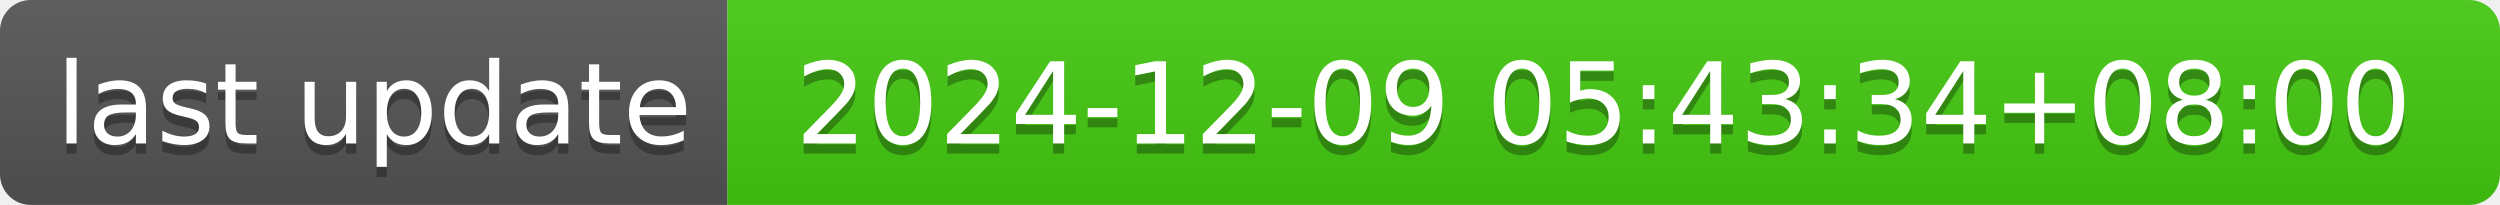
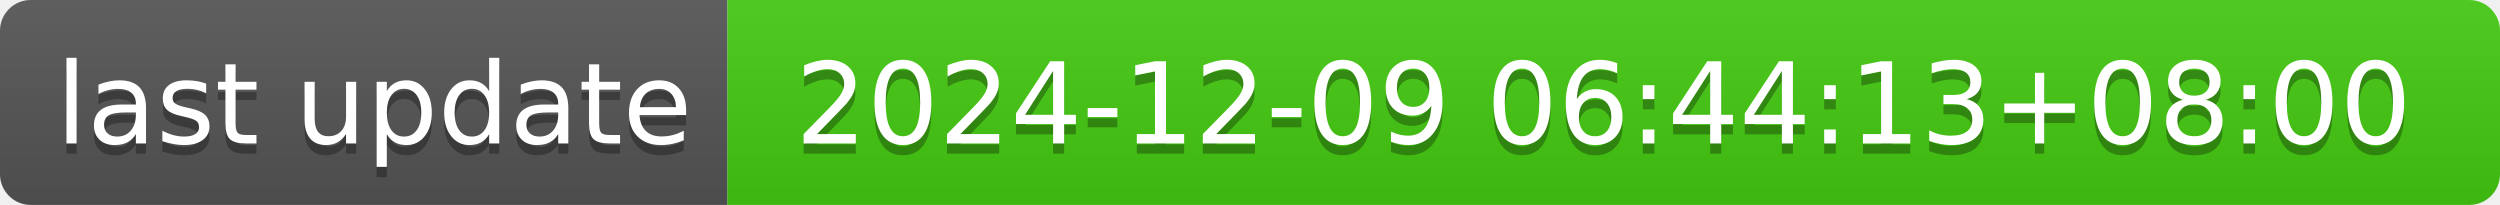
- <svg xmlns="http://www.w3.org/2000/svg" width="244" height="20" role="img" aria-label="last update: 2024-12-09 05:43:34+08:00">
+ <svg xmlns="http://www.w3.org/2000/svg" width="244" height="20" role="img" aria-label="last update: 2024-12-09 06:44:13+08:00">
  <linearGradient id="s" x2="0" y2="100%">
    <stop offset="0" stop-color="#bbb" stop-opacity=".1" />
    <stop offset="1" stop-opacity=".1" />
  </linearGradient>
  <clipPath id="r">
    <rect width="244" height="20" rx="3" fill="#fff" />
  </clipPath>
  <g clip-path="url(#r)">
    <rect width="71" height="20" fill="#555" />
    <rect x="71" width="173" height="20" fill="#4c1" />
    <rect width="244" height="20" fill="url(#s)" />
  </g>
  <g fill="#fff" text-anchor="middle" font-family="Verdana,Geneva,DejaVu Sans,sans-serif" text-rendering="geometricPrecision" font-size="110">
    <text aria-hidden="true" x="365" y="150" fill="#010101" fill-opacity=".3" transform="scale(.1)" textLength="610">last update</text>
    <text x="365" y="140" transform="scale(.1)" fill="#fff" textLength="610">last update</text>
-     <text aria-hidden="true" x="1565" y="150" fill="#010101" fill-opacity=".3" transform="scale(.1)" textLength="1630">2024-12-09 05:43:34+08:00</text>
-     <text x="1565" y="140" transform="scale(.1)" fill="#fff" textLength="1630">2024-12-09 05:43:34+08:00</text>
+     <text aria-hidden="true" x="1565" y="150" fill="#010101" fill-opacity=".3" transform="scale(.1)" textLength="1630">2024-12-09 06:44:13+08:00</text>
+     <text x="1565" y="140" transform="scale(.1)" fill="#fff" textLength="1630">2024-12-09 06:44:13+08:00</text>
  </g>
</svg>
